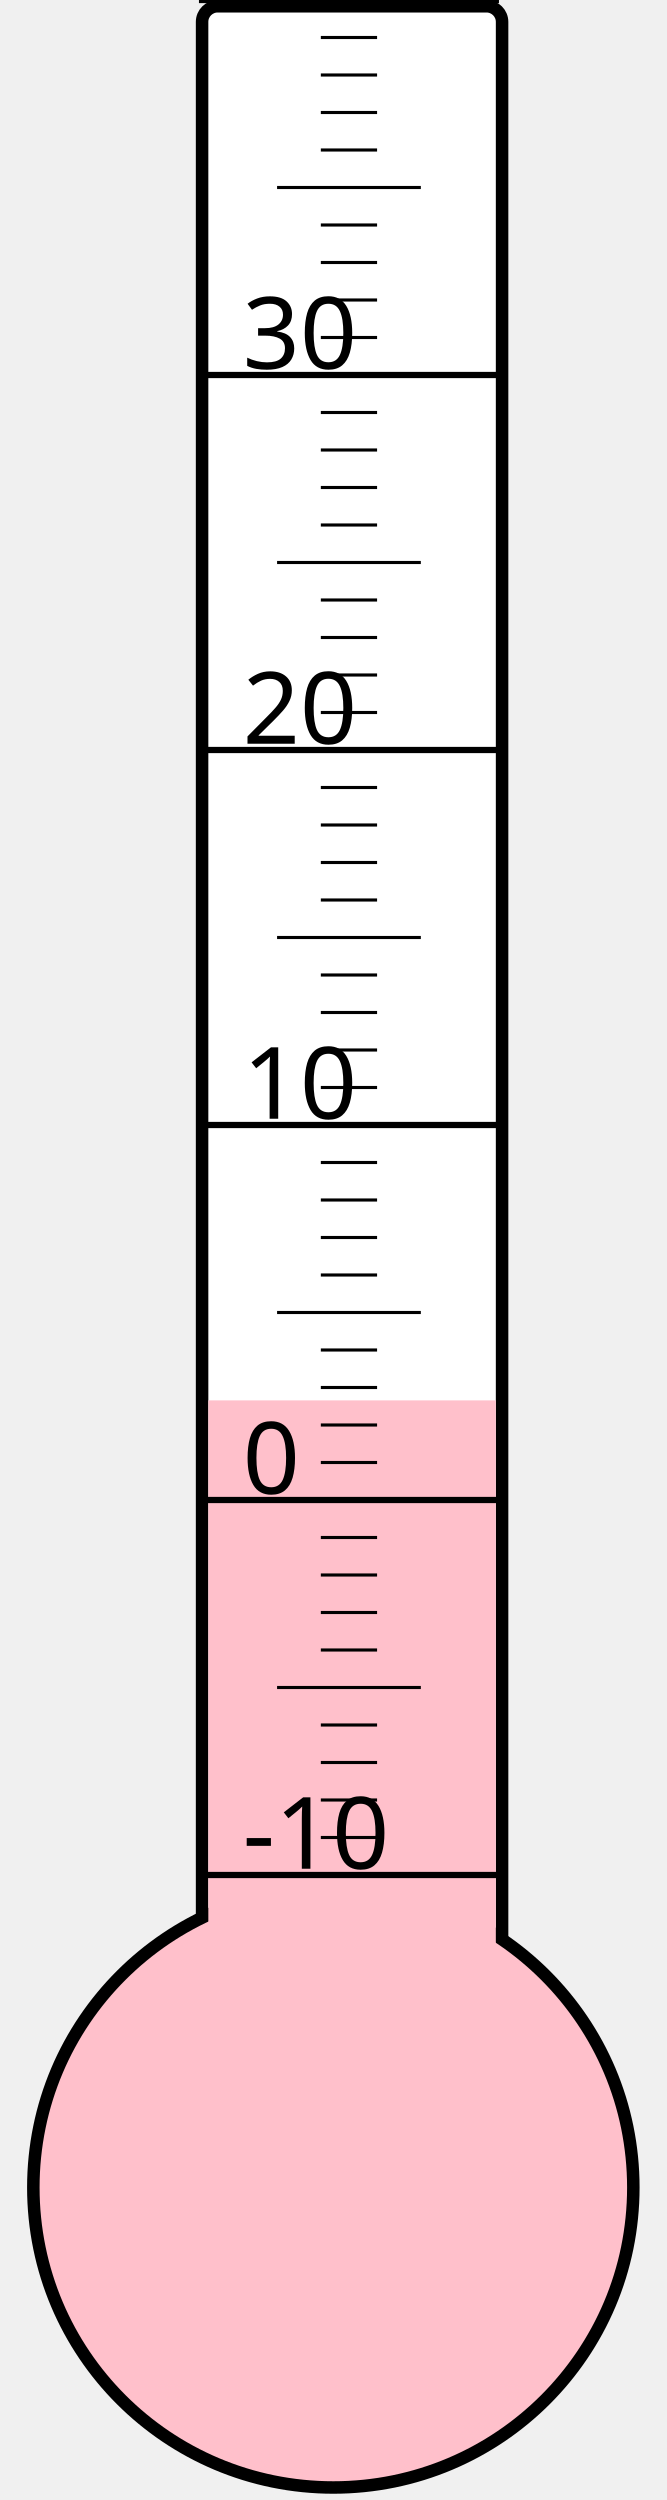
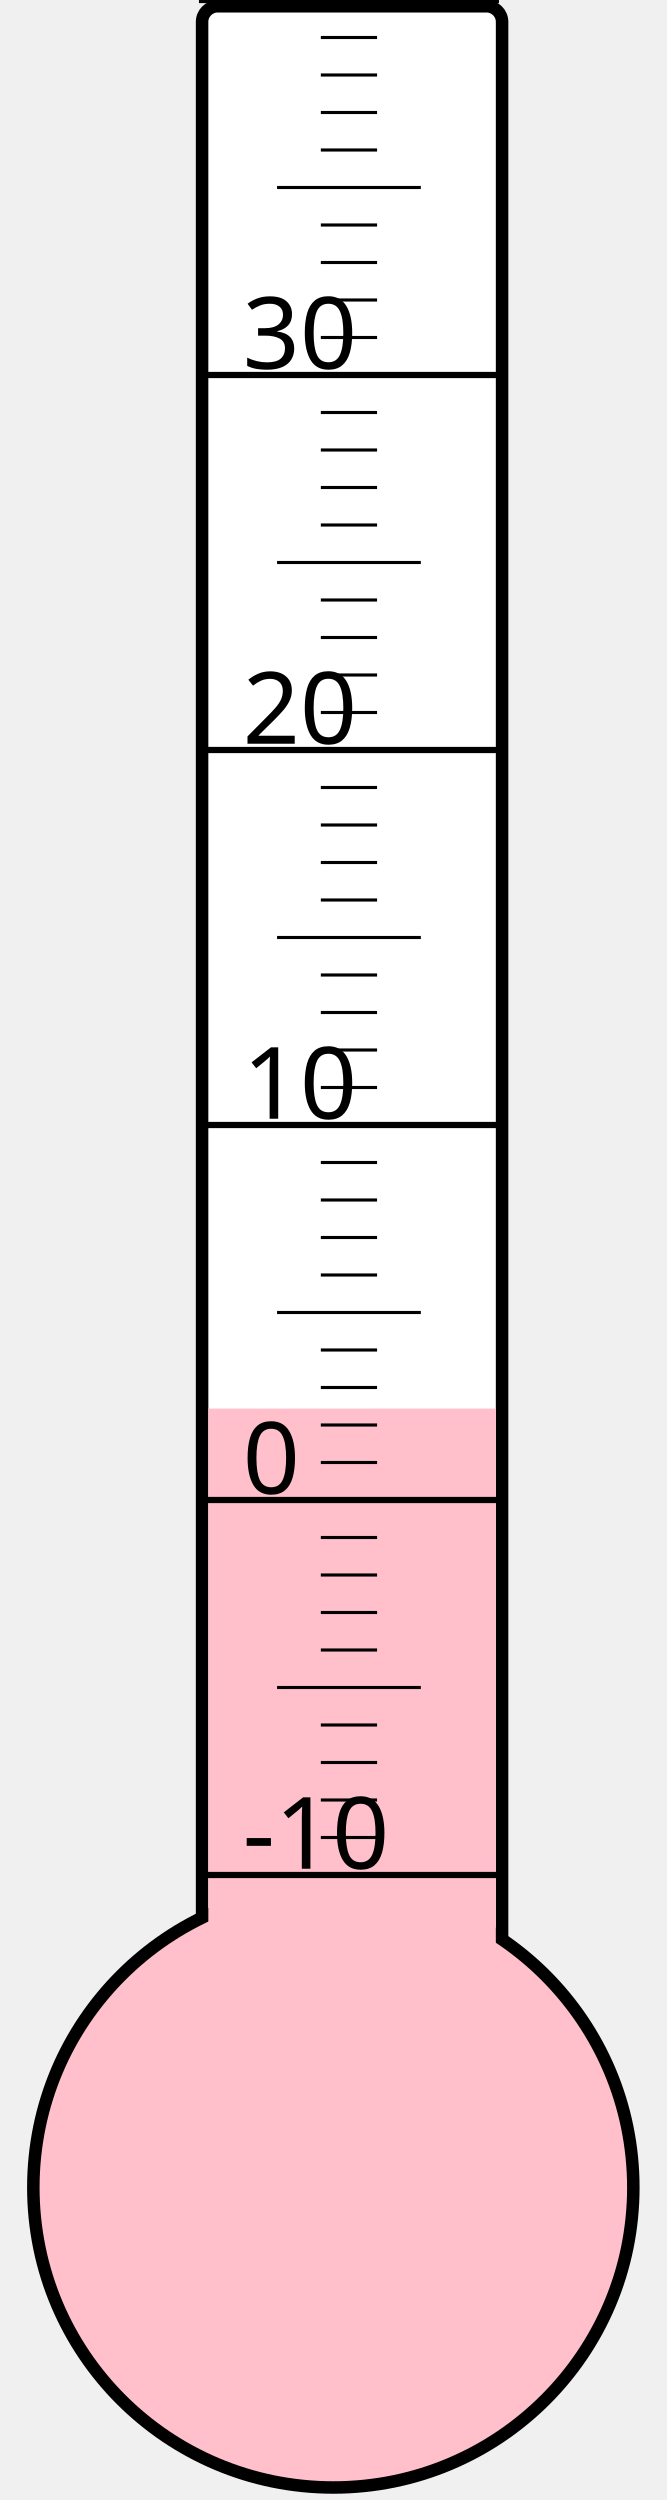
<svg xmlns="http://www.w3.org/2000/svg" width="40px" height="150px" viewBox="0 0 200 800">
  <rect width="200" height="800" x="0" y="0" style="fill: #ffffeb; fill-opacity: 0;" />
  <rect width="96" height="680" x="58" y="2" rx="5" ry="5" style="fill: white; fill-opacity: 1; stroke: black; stroke-width: 4;" />
  <circle cx="100" cy="700" r="96" style="fill: pink; stroke: black; stroke-width: 4;" />
-   <rect width="92" height="251.875" x="60" y="448.125" style="fill: pink; fill-opacity: 1; stroke-width: 0;" />
+   <rect width="92" height="249.25" x="60" y="450.75" style="fill: pink; fill-opacity: 1; stroke-width: 0;" />
  <text x="71" y="598" style="font-family: sans-serif; font-size: 24pt;">-10</text>
  <text x="71" y="478" style="font-family: sans-serif; font-size: 24pt;">0</text>
  <text x="71" y="358" style="font-family: sans-serif; font-size: 24pt;">10</text>
  <text x="71" y="238" style="font-family: sans-serif; font-size: 24pt;">20</text>
  <text x="71" y="118" style="font-family: sans-serif; font-size: 24pt;">30</text>
  <g style="stroke: black;">
    <line x1="57" y1="600" x2="153" y2="600" style="stroke-width: 2;" />
    <line x1="96" y1="588" x2="114" y2="588" style="stroke-width: 1;" />
    <line x1="96" y1="576" x2="114" y2="576" style="stroke-width: 1;" />
    <line x1="96" y1="564" x2="114" y2="564" style="stroke-width: 1;" />
    <line x1="96" y1="552" x2="114" y2="552" style="stroke-width: 1;" />
    <line x1="82" y1="540" x2="128" y2="540" style="stroke-width: 1;" />
    <line x1="96" y1="528" x2="114" y2="528" style="stroke-width: 1;" />
    <line x1="96" y1="516" x2="114" y2="516" style="stroke-width: 1;" />
    <line x1="96" y1="504" x2="114" y2="504" style="stroke-width: 1;" />
    <line x1="96" y1="492" x2="114" y2="492" style="stroke-width: 1;" />
    <line x1="57" y1="480" x2="153" y2="480" style="stroke-width: 2;" />
    <line x1="96" y1="468" x2="114" y2="468" style="stroke-width: 1;" />
    <line x1="96" y1="456" x2="114" y2="456" style="stroke-width: 1;" />
    <line x1="96" y1="444" x2="114" y2="444" style="stroke-width: 1;" />
    <line x1="96" y1="432" x2="114" y2="432" style="stroke-width: 1;" />
    <line x1="82" y1="420" x2="128" y2="420" style="stroke-width: 1;" />
    <line x1="96" y1="408" x2="114" y2="408" style="stroke-width: 1;" />
    <line x1="96" y1="396" x2="114" y2="396" style="stroke-width: 1;" />
    <line x1="96" y1="384" x2="114" y2="384" style="stroke-width: 1;" />
    <line x1="96" y1="372" x2="114" y2="372" style="stroke-width: 1;" />
    <line x1="57" y1="360" x2="153" y2="360" style="stroke-width: 2;" />
    <line x1="96" y1="348" x2="114" y2="348" style="stroke-width: 1;" />
    <line x1="96" y1="336" x2="114" y2="336" style="stroke-width: 1;" />
    <line x1="96" y1="324" x2="114" y2="324" style="stroke-width: 1;" />
    <line x1="96" y1="312" x2="114" y2="312" style="stroke-width: 1;" />
    <line x1="82" y1="300" x2="128" y2="300" style="stroke-width: 1;" />
    <line x1="96" y1="288" x2="114" y2="288" style="stroke-width: 1;" />
    <line x1="96" y1="276" x2="114" y2="276" style="stroke-width: 1;" />
    <line x1="96" y1="264" x2="114" y2="264" style="stroke-width: 1;" />
    <line x1="96" y1="252" x2="114" y2="252" style="stroke-width: 1;" />
    <line x1="57" y1="240" x2="153" y2="240" style="stroke-width: 2;" />
    <line x1="96" y1="228" x2="114" y2="228" style="stroke-width: 1;" />
    <line x1="96" y1="216" x2="114" y2="216" style="stroke-width: 1;" />
    <line x1="96" y1="204" x2="114" y2="204" style="stroke-width: 1;" />
    <line x1="96" y1="192" x2="114" y2="192" style="stroke-width: 1;" />
    <line x1="82" y1="180" x2="128" y2="180" style="stroke-width: 1;" />
    <line x1="96" y1="168" x2="114" y2="168" style="stroke-width: 1;" />
    <line x1="96" y1="156" x2="114" y2="156" style="stroke-width: 1;" />
    <line x1="96" y1="144" x2="114" y2="144" style="stroke-width: 1;" />
    <line x1="96" y1="132" x2="114" y2="132" style="stroke-width: 1;" />
    <line x1="57" y1="120" x2="153" y2="120" style="stroke-width: 2;" />
    <line x1="96" y1="108" x2="114" y2="108" style="stroke-width: 1;" />
    <line x1="96" y1="96" x2="114" y2="96" style="stroke-width: 1;" />
    <line x1="96" y1="84" x2="114" y2="84" style="stroke-width: 1;" />
    <line x1="96" y1="72" x2="114" y2="72" style="stroke-width: 1;" />
    <line x1="82" y1="60" x2="128" y2="60" style="stroke-width: 1;" />
    <line x1="96" y1="48" x2="114" y2="48" style="stroke-width: 1;" />
    <line x1="96" y1="36" x2="114" y2="36" style="stroke-width: 1;" />
    <line x1="96" y1="24" x2="114" y2="24" style="stroke-width: 1;" />
    <line x1="96" y1="12" x2="114" y2="12" style="stroke-width: 1;" />
    <line x1="57" y1="0" x2="153" y2="0" style="stroke-width: 2;" />
  </g>
</svg>
